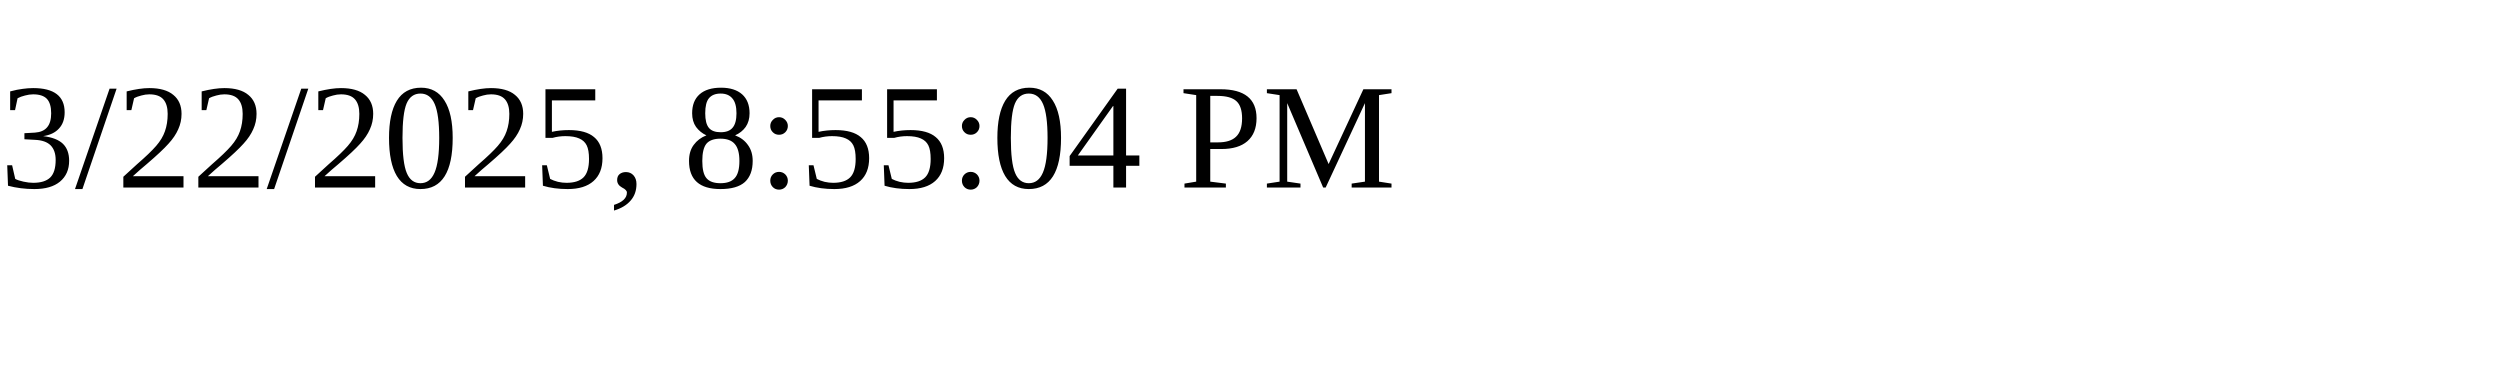
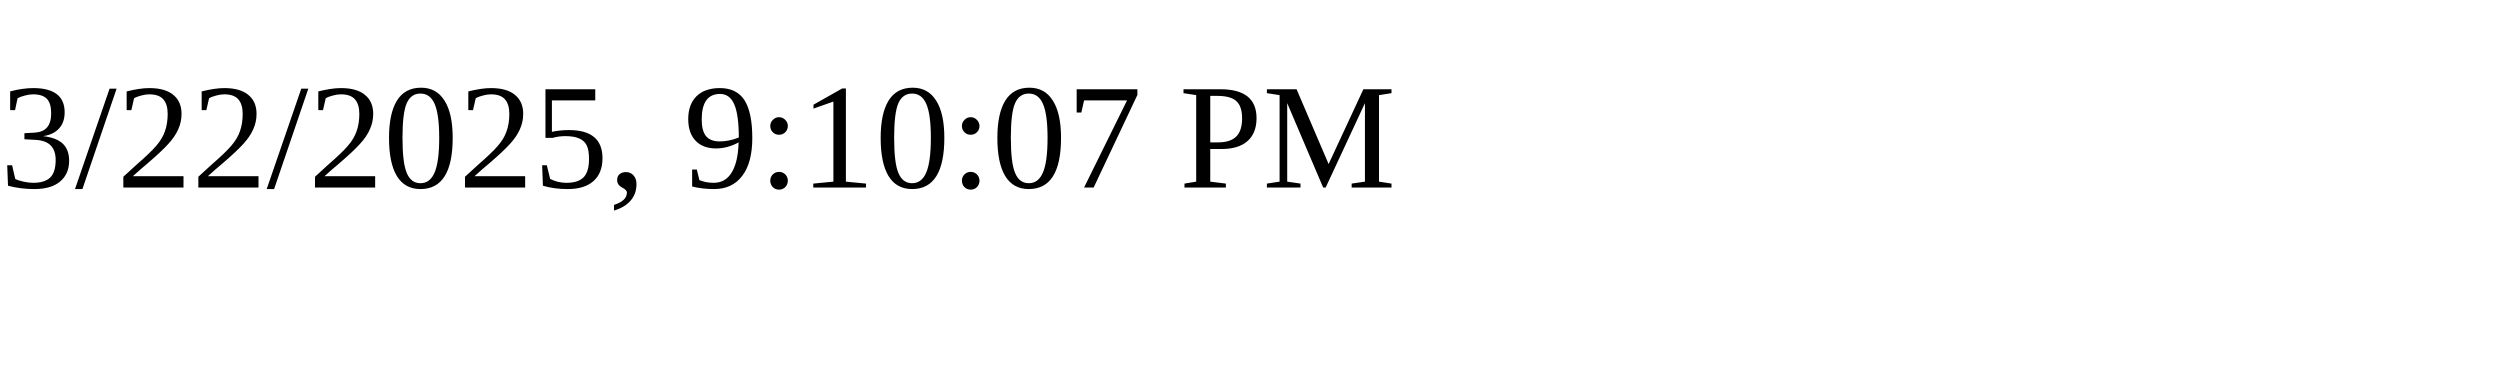
<svg xmlns="http://www.w3.org/2000/svg" height="30" width="200">
-   <text x="0" y="15">3/22/2025, 8:55:04 PM</text>
+   <text x="0" y="15">3/22/2025, 9:10:07 PM</text>
</svg>
